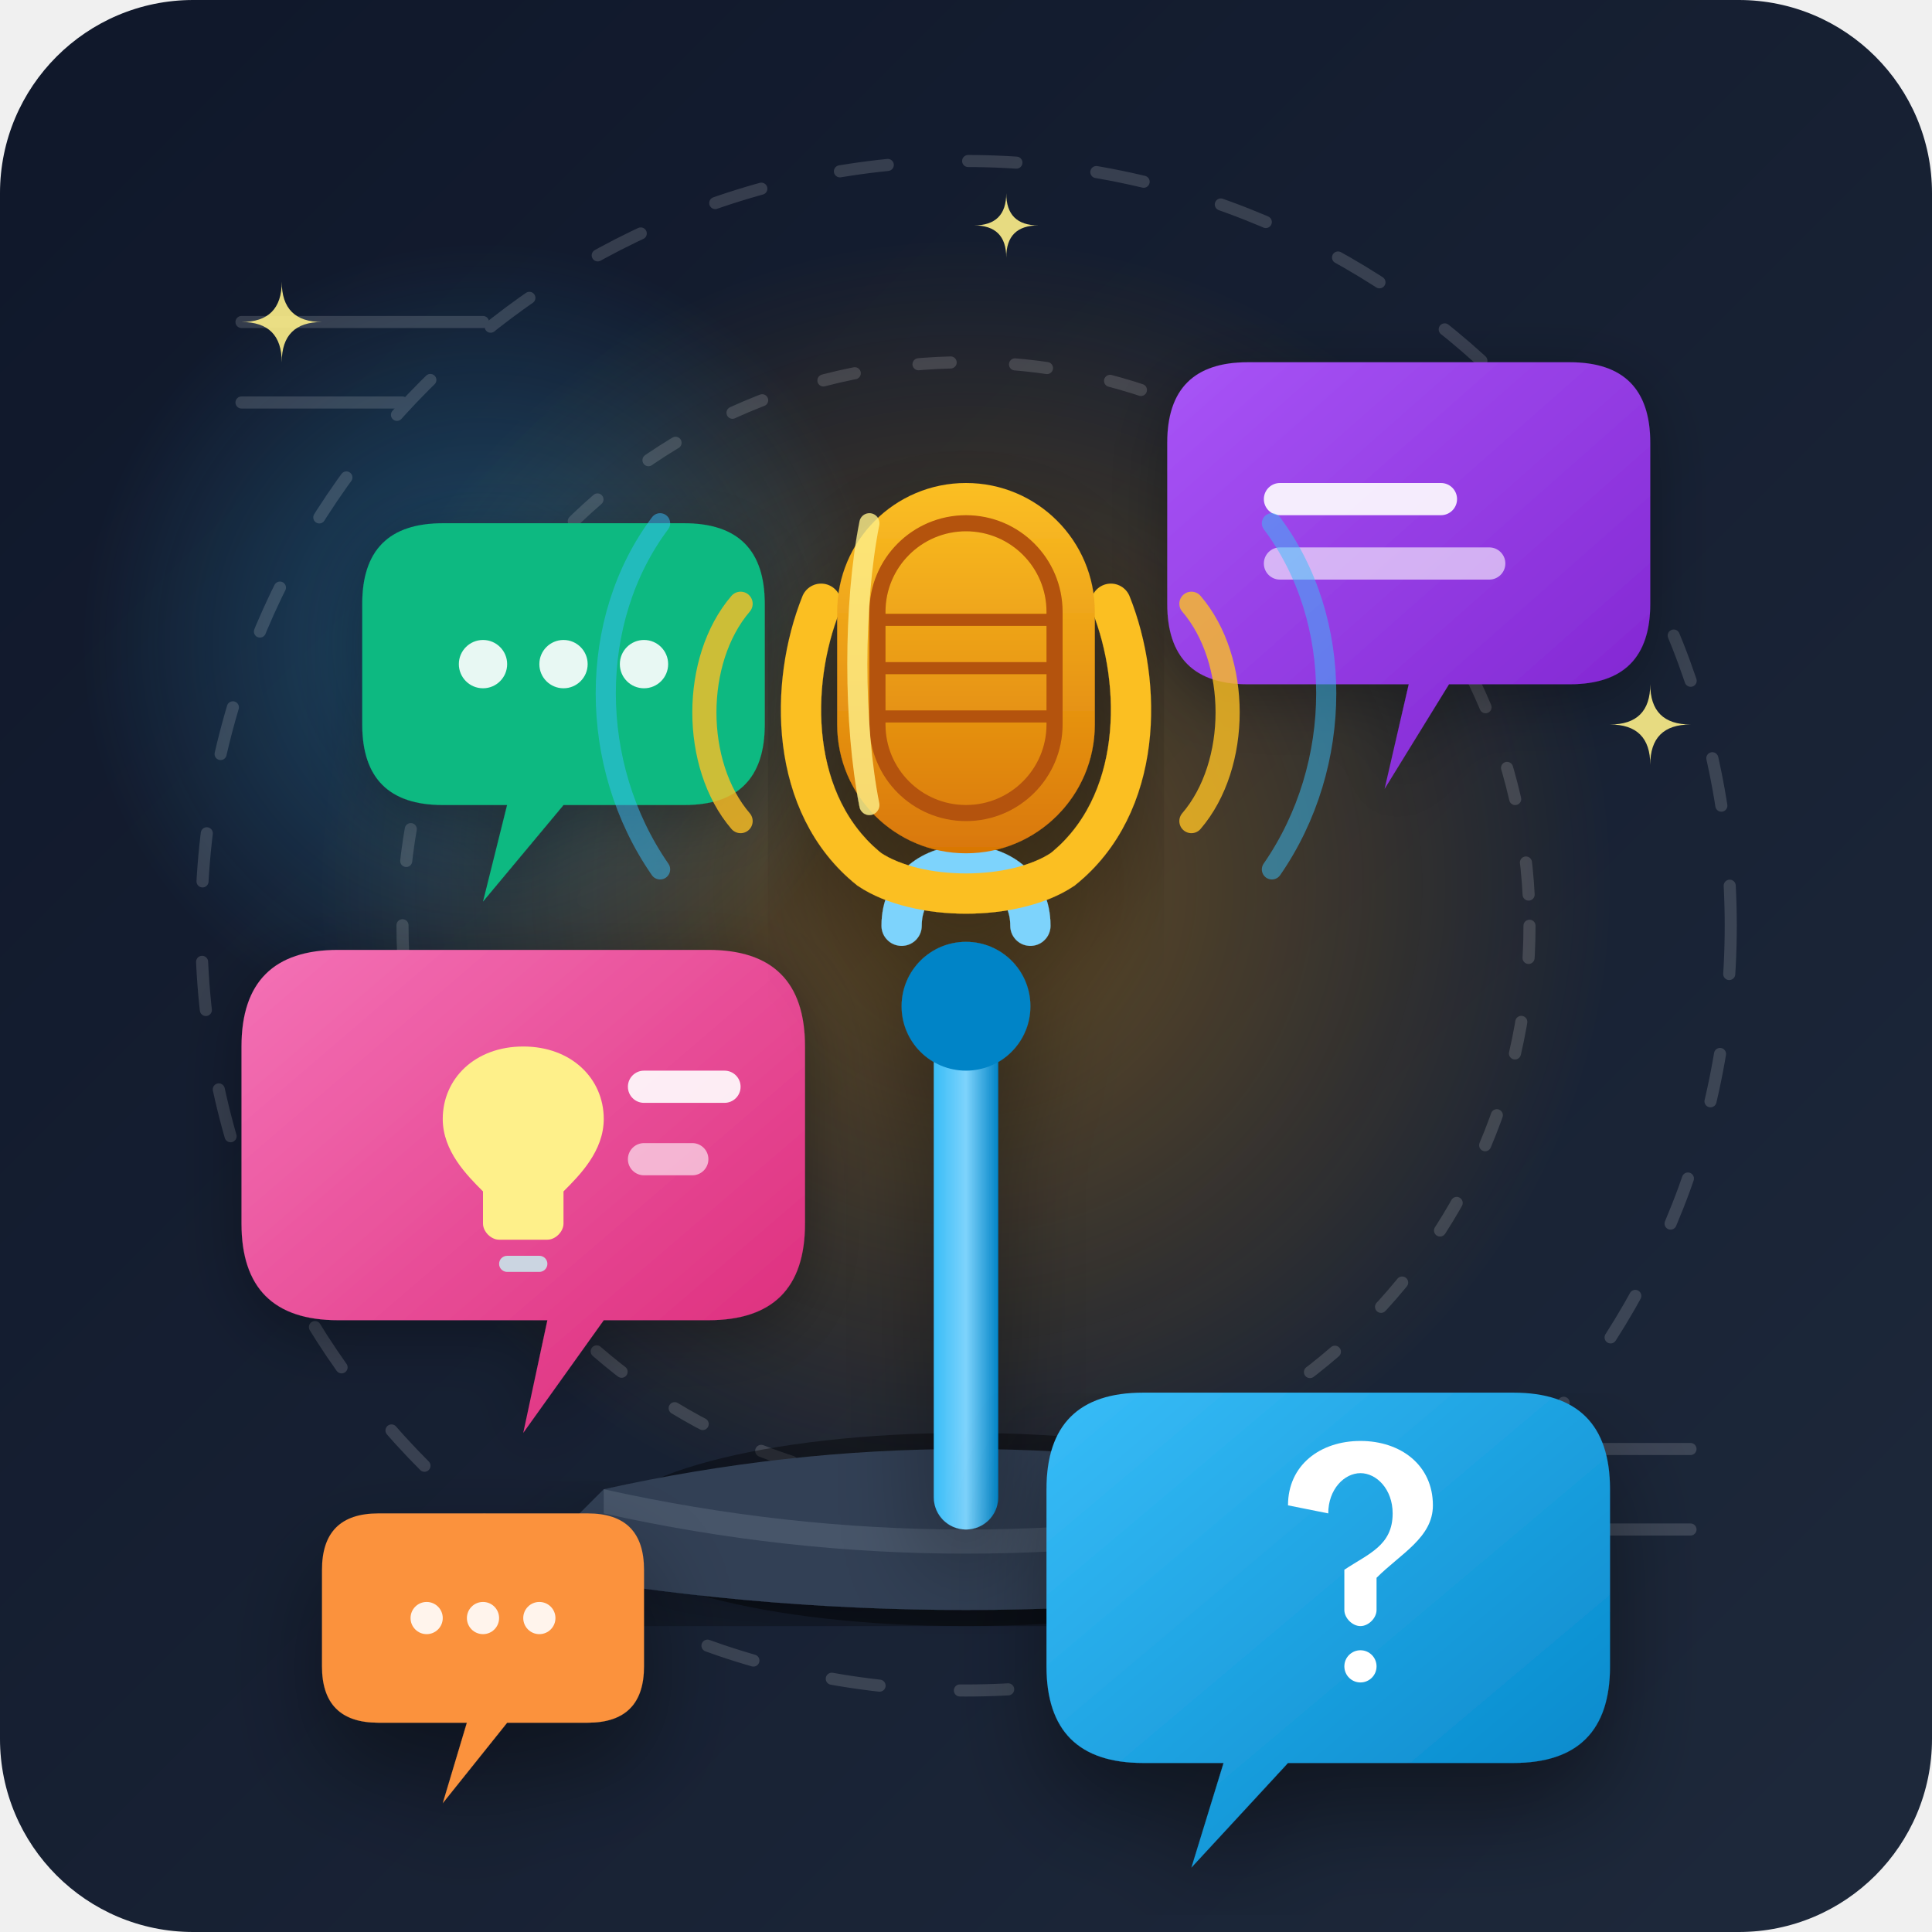
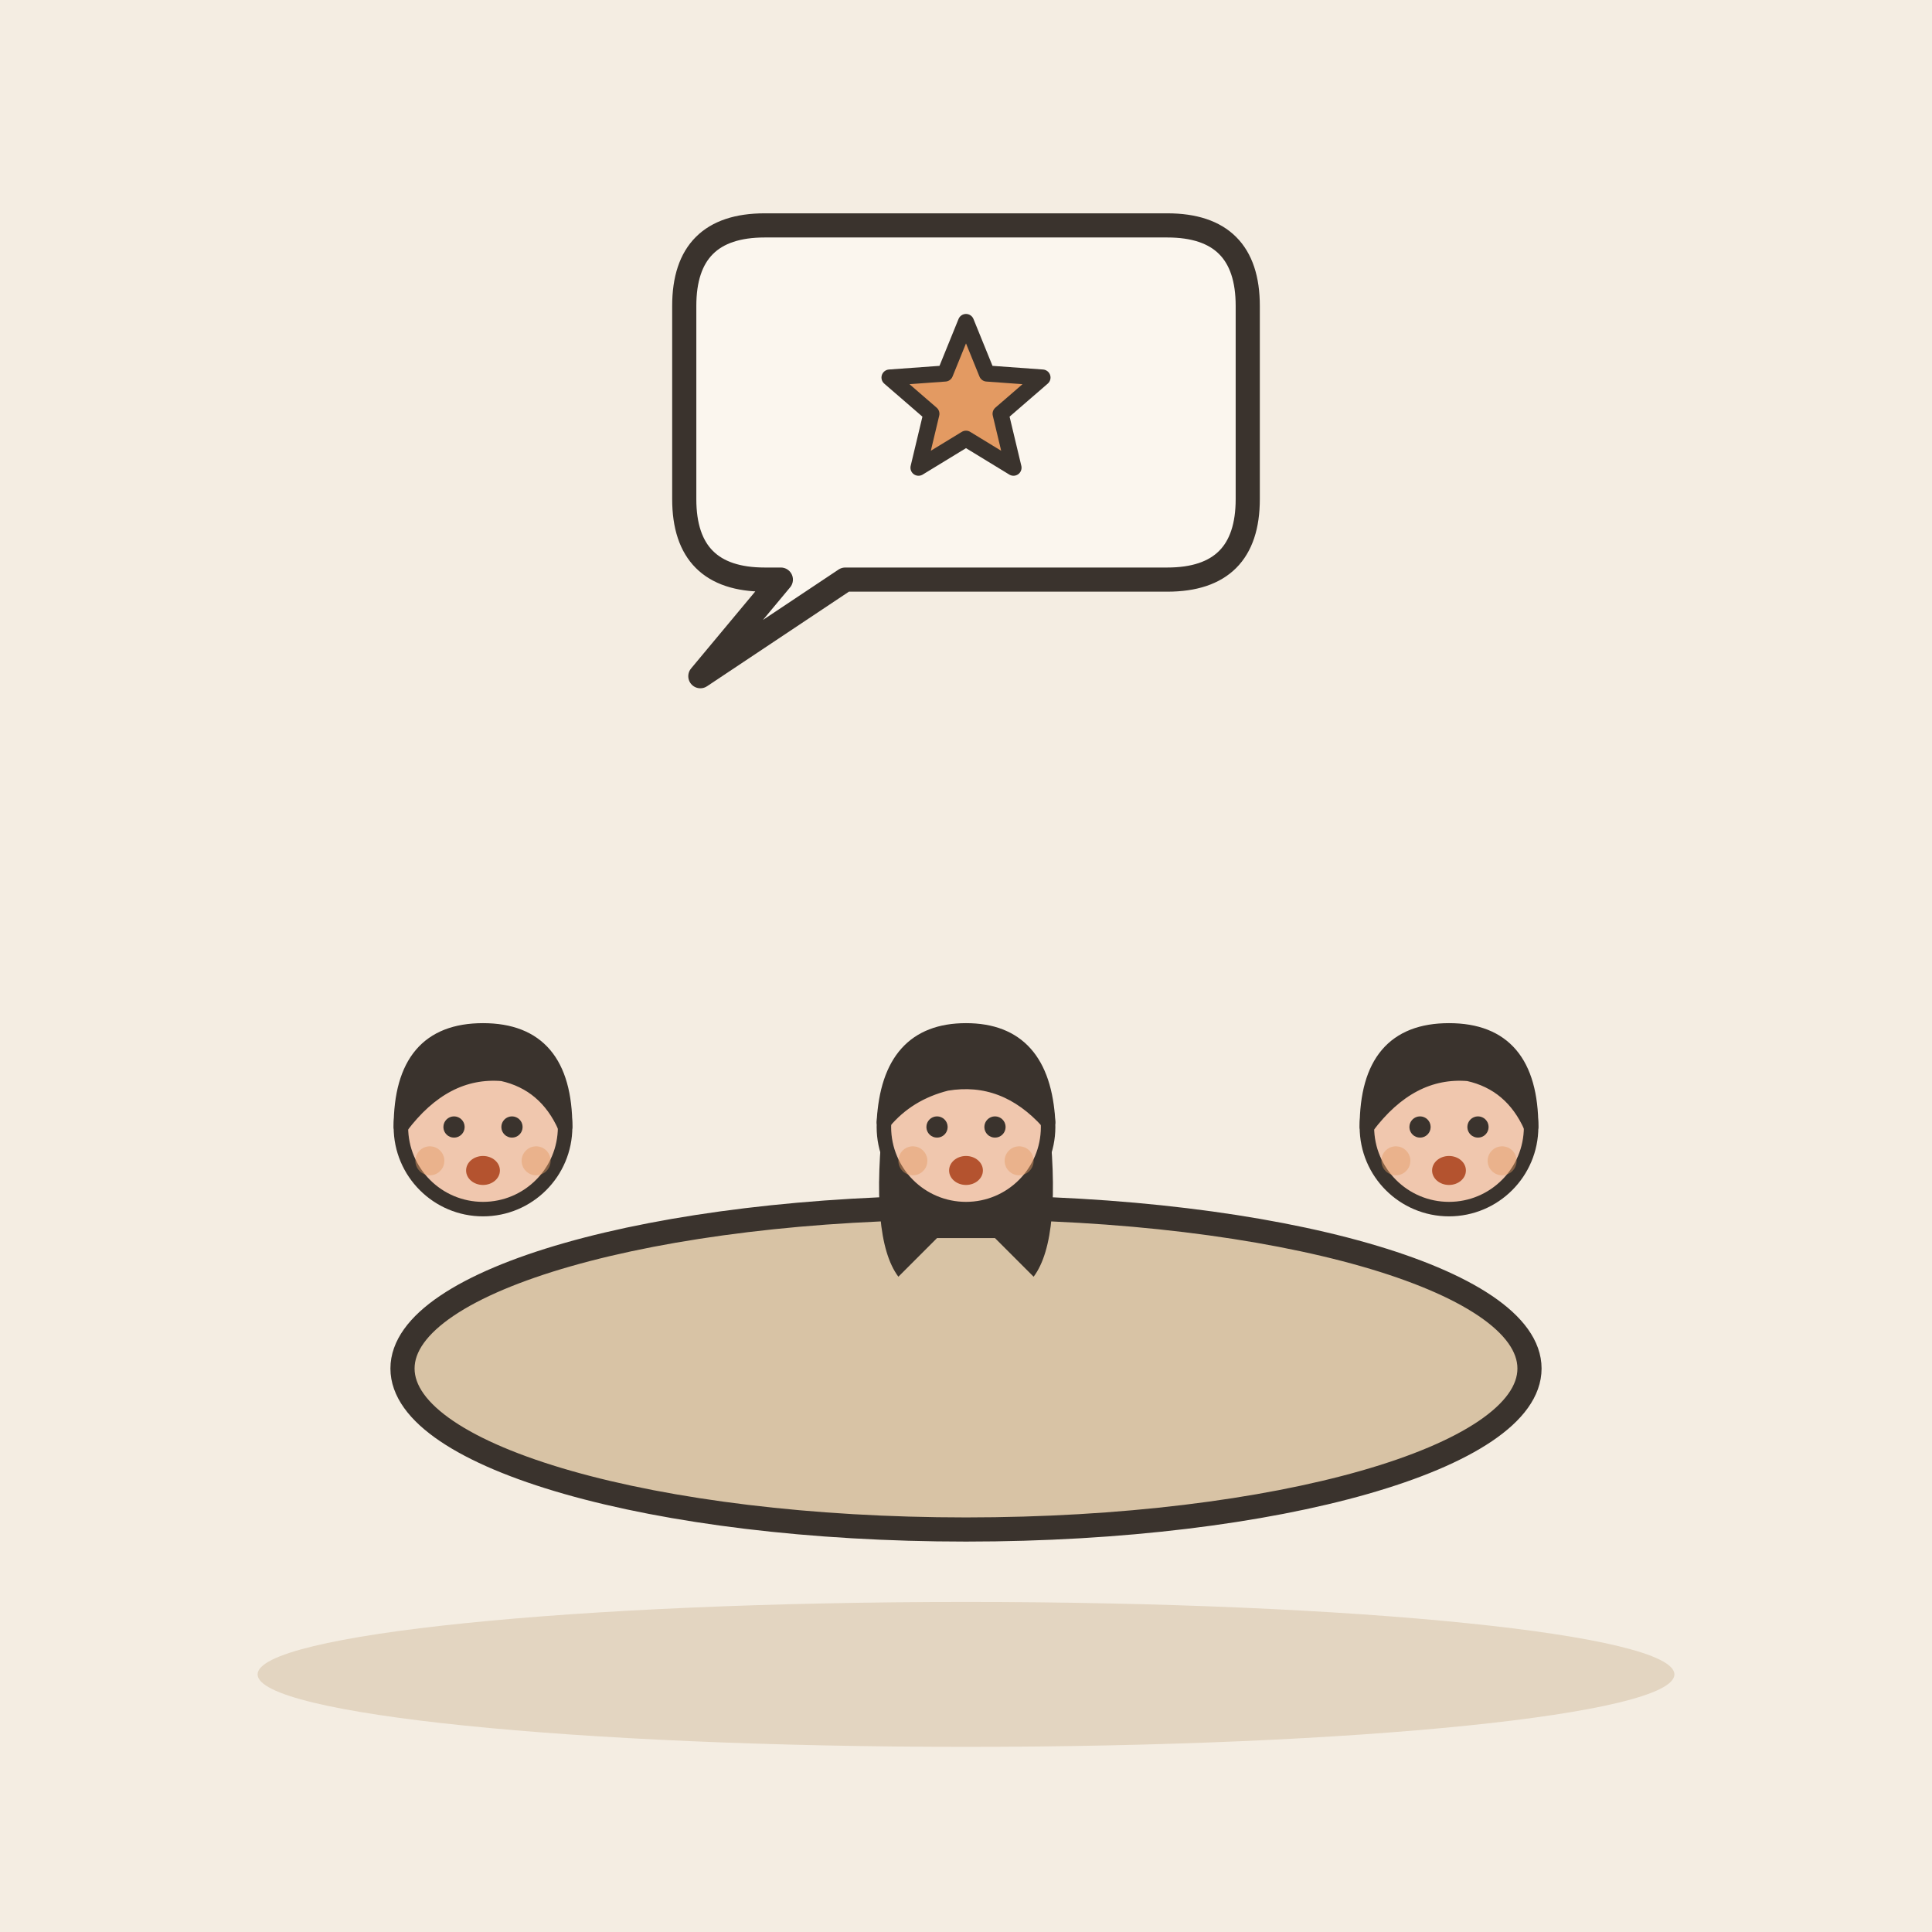
- <svg xmlns="http://www.w3.org/2000/svg" viewBox="0 0 240 240">
-   <defs>
-     <linearGradient id="bgGrad" x1="0%" y1="0%" x2="100%" y2="100%">
-       <stop offset="0%" stop-color="#0f172a" />
-       <stop offset="100%" stop-color="#1e293b" />
-     </linearGradient>
-     <radialGradient id="amberGlow" cx="50%" cy="50%" r="50%">
-       <stop offset="0%" stop-color="#f59e0b" stop-opacity="0.35" />
-       <stop offset="100%" stop-color="#f59e0b" stop-opacity="0" />
-     </radialGradient>
-     <radialGradient id="blueGlow" cx="50%" cy="50%" r="50%">
-       <stop offset="0%" stop-color="#38bdf8" stop-opacity="0.3" />
-       <stop offset="100%" stop-color="#38bdf8" stop-opacity="0" />
-     </radialGradient>
-     <linearGradient id="metalBody" x1="0%" y1="0%" x2="100%" y2="0%">
-       <stop offset="0%" stop-color="#38bdf8" />
-       <stop offset="50%" stop-color="#7dd3fc" />
-       <stop offset="100%" stop-color="#0284c7" />
-     </linearGradient>
-     <linearGradient id="micHead" x1="0%" y1="0%" x2="0%" y2="100%">
-       <stop offset="0%" stop-color="#fbbf24" />
-       <stop offset="100%" stop-color="#d97706" />
-     </linearGradient>
-     <linearGradient id="bubblePink" x1="0%" y1="0%" x2="100%" y2="100%">
-       <stop offset="0%" stop-color="#f472b6" />
-       <stop offset="100%" stop-color="#db2777" />
-     </linearGradient>
-     <linearGradient id="bubbleBlue" x1="0%" y1="0%" x2="100%" y2="100%">
-       <stop offset="0%" stop-color="#38bdf8" />
-       <stop offset="100%" stop-color="#0284c7" />
-     </linearGradient>
-     <linearGradient id="bubblePurple" x1="0%" y1="0%" x2="100%" y2="100%">
-       <stop offset="0%" stop-color="#a855f7" />
-       <stop offset="100%" stop-color="#7e22ce" />
-     </linearGradient>
-     <filter id="dropShadow" x="-10%" y="-10%" width="120%" height="120%">
-       <feDropShadow dx="0" dy="6" stdDeviation="6" flood-color="#000000" flood-opacity="0.4" />
-     </filter>
-     <filter id="softShadow" x="-20%" y="-20%" width="140%" height="140%">
-       <feDropShadow dx="0" dy="2" stdDeviation="4" flood-color="#000000" flood-opacity="0.3" />
-     </filter>
-   </defs>
-   <rect width="240" height="240" rx="24" fill="url(#bgGrad)" />
-   <circle cx="120" cy="110" r="80" fill="url(#amberGlow)" />
-   <circle cx="60" cy="80" r="50" fill="url(#blueGlow)" />
-   <g opacity="0.15" stroke="#ffffff" stroke-width="1.5" stroke-linecap="round">
-     <line x1="30" y1="40" x2="60" y2="40" />
-     <line x1="30" y1="50" x2="50" y2="50" />
-     <line x1="180" y1="180" x2="210" y2="180" />
-     <line x1="190" y1="190" x2="210" y2="190" />
-     <circle cx="120" cy="115" r="70" fill="none" stroke-dasharray="4 8" />
-     <circle cx="120" cy="115" r="95" fill="none" stroke-dasharray="6 10" />
+ <svg xmlns="http://www.w3.org/2000/svg" viewBox="0 0 240 240" data-style="editorial">
+   <rect width="240" height="240" fill="#F4EDE2" />
+   <ellipse cx="120" cy="208" rx="88" ry="9" fill="#E3D5C1" />
+   <g transform="translate(120 170)">
+     <ellipse cx="0" cy="0" rx="70" ry="20" fill="#D8C3A5" stroke="#3A332D" stroke-width="3" stroke-linecap="round" stroke-linejoin="round" />
  </g>
-   <g filter="url(#softShadow)">
-     <path d="M 45 75 Q 45 65 55 65 L 85 65 Q 95 65 95 75 L 95 90 Q 95 100 85 100 L 70 100 L 60 112 L 63 100 L 55 100 Q 45 100 45 90 Z" fill="#10b981" />
-     <circle cx="60" cy="82.5" r="3" fill="#ffffff" opacity="0.9" />
-     <circle cx="70" cy="82.5" r="3" fill="#ffffff" opacity="0.9" />
-     <circle cx="80" cy="82.5" r="3" fill="#ffffff" opacity="0.9" />
-     <path d="M 145 55 Q 145 45 155 45 L 195 45 Q 205 45 205 55 L 205 75 Q 205 85 195 85 L 180 85 L 172 98 L 175 85 L 155 85 Q 145 85 145 75 Z" fill="url(#bubblePurple)" />
-     <rect x="157" y="60" width="24" height="4" rx="2" fill="#ffffff" opacity="0.9" />
-     <rect x="157" y="68" width="30" height="4" rx="2" fill="#ffffff" opacity="0.6" />
-     <path d="M 30 130 Q 30 118 42 118 L 88 118 Q 100 118 100 130 L 100 152 Q 100 164 88 164 L 75 164 L 65 178 L 68 164 L 42 164 Q 30 164 30 152 Z" fill="url(#bubblePink)" />
-     <path d="M 65 130 C 59 130 55 134 55 139 C 55 143 58 146 60 148 L 60 152 C 60 153 61 154 62 154 L 68 154 C 69 154 70 153 70 152 L 70 148 C 72 146 75 143 75 139 C 75 134 71 130 65 130 Z" fill="#fef08a" />
-     <rect x="62" y="156" width="6" height="2" rx="1" fill="#cbd5e1" />
-     <rect x="78" y="133" width="14" height="4" rx="2" fill="#ffffff" opacity="0.9" />
-     <rect x="78" y="142" width="10" height="4" rx="2" fill="#ffffff" opacity="0.6" />
+   <g transform="translate(60 200.6) scale(0.6 0.6)">
+     <circle cx="0" cy="-101" r="17" fill="#F0C7AE" stroke="#3A332D" stroke-width="3" stroke-linecap="round" stroke-linejoin="round" />
+     <path d="M-17 -101Q-17 -121 0 -121Q17 -121 17 -101Q13 -110 4 -112Q-8 -113 -17 -101Z" fill="#3A332D" stroke="#3A332D" stroke-width="3" stroke-linecap="round" stroke-linejoin="round" />
+     <circle cx="-6" cy="-101" r="2.2" fill="#3A332D" />
+     <circle cx="6" cy="-101" r="2.2" fill="#3A332D" />
+     <ellipse cx="0" cy="-92" rx="3.5" ry="3" fill="#B4532F" />
+     <circle cx="-11" cy="-94" r="3" fill="#E39A62" opacity="0.45" />
+     <circle cx="11" cy="-94" r="3" fill="#E39A62" opacity="0.45" />
  </g>
-   <g transform="translate(0, 10)">
-     <ellipse cx="120" cy="180" rx="45" ry="12" fill="#000000" opacity="0.4" />
-     <path d="M 75 175 Q 120 165 165 175 L 175 185 Q 120 195 65 185 Z" fill="#334155" filter="url(#dropShadow)" />
-     <path d="M 75 175 Q 120 185 165 175 L 165 178 Q 120 188 75 178 Z" fill="#475569" />
-     <g filter="url(#dropShadow)">
-       <rect x="116" y="110" width="8" height="70" rx="4" fill="url(#metalBody)" />
-       <circle cx="120" cy="115" r="8" fill="#0284c7" />
-       <path d="M 112 105 C 112 95 128 95 128 105" fill="none" stroke="#7dd3fc" stroke-width="5" stroke-linecap="round" />
-       <path d="M 102 65 C 98 75 98 90 108 98 C 114 102 126 102 132 98 C 142 90 142 75 138 65" fill="none" stroke="#fbbf24" stroke-width="5" stroke-linecap="round" />
-       <rect x="104" y="50" width="32" height="46" rx="16" fill="url(#micHead)" />
-       <rect x="109" y="55" width="22" height="36" rx="11" fill="none" stroke="#b45309" stroke-width="2" />
-       <line x1="109" y1="67" x2="131" y2="67" stroke="#b45309" stroke-width="1.5" />
-       <line x1="109" y1="73" x2="131" y2="73" stroke="#b45309" stroke-width="1.5" />
-       <line x1="109" y1="79" x2="131" y2="79" stroke="#b45309" stroke-width="1.5" />
-       <path d="M 108 55 C 106 65 106 80 108 90" fill="none" stroke="#fef08a" stroke-width="2.5" stroke-linecap="round" opacity="0.8" />
-     </g>
-     <path d="M 92 65 C 86 72 86 85 92 92" fill="none" stroke="#fbbf24" stroke-width="3" stroke-linecap="round" opacity="0.8" />
-     <path d="M 148 65 C 154 72 154 85 148 92" fill="none" stroke="#fbbf24" stroke-width="3" stroke-linecap="round" opacity="0.8" />
-     <path d="M 82 55 C 73 67 73 85 82 98" fill="none" stroke="#38bdf8" stroke-width="2.5" stroke-linecap="round" opacity="0.5" />
-     <path d="M 158 55 C 167 67 167 85 158 98" fill="none" stroke="#38bdf8" stroke-width="2.5" stroke-linecap="round" opacity="0.5" />
+   <g transform="translate(120 200.6) scale(0.6 0.6)">
+     <path d="M-17 -104Q-20 -78 -14 -70L-6 -78L6 -78L14 -70Q20 -78 17 -104Z" fill="#3A332D" />
+     <circle cx="0" cy="-101" r="17" fill="#F0C7AE" stroke="#3A332D" stroke-width="3" stroke-linecap="round" stroke-linejoin="round" />
+     <path d="M-17 -102Q-16 -121 0 -121Q16 -121 17 -102Q8 -112 -4 -110Q-12 -108 -17 -102Z" fill="#3A332D" stroke="#3A332D" stroke-width="3" stroke-linecap="round" stroke-linejoin="round" />
+     <circle cx="-6" cy="-101" r="2.2" fill="#3A332D" />
+     <circle cx="6" cy="-101" r="2.2" fill="#3A332D" />
+     <ellipse cx="0" cy="-92" rx="3.5" ry="3" fill="#B4532F" />
+     <circle cx="-11" cy="-94" r="3" fill="#E39A62" opacity="0.45" />
+     <circle cx="11" cy="-94" r="3" fill="#E39A62" opacity="0.45" />
  </g>
-   <g filter="url(#dropShadow)">
-     <path d="M 130 185 Q 130 173 142 173 L 188 173 Q 200 173 200 185 L 200 207 Q 200 219 188 219 L 160 219 L 148 232 L 152 219 L 142 219 Q 130 219 130 207 Z" fill="url(#bubbleBlue)" />
-     <path d="M 160 187 C 160 182 164 179 169 179 C 174 179 178 182 178 187 C 178 191 174 193 171 196 L 171 200 C 171 201 170 202 169 202 C 168 202 167 201 167 200 L 167 195 C 170 193 173 192 173 188 C 173 185 171 183 169 183 C 167 183 165 185 165 188 Z" fill="#ffffff" />
-     <circle cx="169" cy="207" r="2" fill="#ffffff" />
-     <path d="M 40 195 Q 40 188 47 188 L 73 188 Q 80 188 80 195 L 80 207 Q 80 214 73 214 L 63 214 L 55 224 L 58 214 L 47 214 Q 40 214 40 207 Z" fill="#fb923c" />
-     <circle cx="53" cy="201" r="2" fill="#ffffff" opacity="0.9" />
-     <circle cx="60" cy="201" r="2" fill="#ffffff" opacity="0.9" />
-     <circle cx="67" cy="201" r="2" fill="#ffffff" opacity="0.9" />
+   <g transform="translate(180 200.6) scale(0.6 0.6)">
+     <circle cx="0" cy="-101" r="17" fill="#F0C7AE" stroke="#3A332D" stroke-width="3" stroke-linecap="round" stroke-linejoin="round" />
+     <path d="M-17 -101Q-17 -121 0 -121Q17 -121 17 -101Q13 -110 4 -112Q-8 -113 -17 -101Z" fill="#3A332D" stroke="#3A332D" stroke-width="3" stroke-linecap="round" stroke-linejoin="round" />
+     <circle cx="-6" cy="-101" r="2.2" fill="#3A332D" />
+     <circle cx="6" cy="-101" r="2.2" fill="#3A332D" />
+     <ellipse cx="0" cy="-92" rx="3.5" ry="3" fill="#B4532F" />
+     <circle cx="-11" cy="-94" r="3" fill="#E39A62" opacity="0.45" />
+     <circle cx="11" cy="-94" r="3" fill="#E39A62" opacity="0.45" />
  </g>
-   <g fill="#fef08a" opacity="0.9">
-     <path d="M 35 45 Q 35 40 30 40 Q 35 40 35 35 Q 35 40 40 40 Q 35 40 35 45 Z" />
-     <path d="M 205 95 Q 205 90 200 90 Q 205 90 205 85 Q 205 90 210 90 Q 205 90 205 95 Z" />
-     <path d="M 125 32 Q 125 28 121 28 Q 125 28 125 24 Q 125 28 129 28 Q 125 28 125 32 Z" />
-   </g>
+   <path d="M85 38Q85 28 95 28L145 28Q155 28 155 38L155 62Q155 72 145 72L105 72L87 84L97 72L95 72Q85 72 85 62Z" fill="#FBF6EE" stroke="#3A332D" stroke-width="3" stroke-linecap="round" stroke-linejoin="round" />
+   <path d="M120.0 40.0L122.6 46.4L129.5 46.9L124.3 51.4L125.9 58.1L120.0 54.5L114.1 58.1L115.7 51.4L110.5 46.9L117.4 46.4Z" fill="#E39A62" stroke="#3A332D" stroke-width="2" stroke-linecap="round" stroke-linejoin="round" />
</svg>
